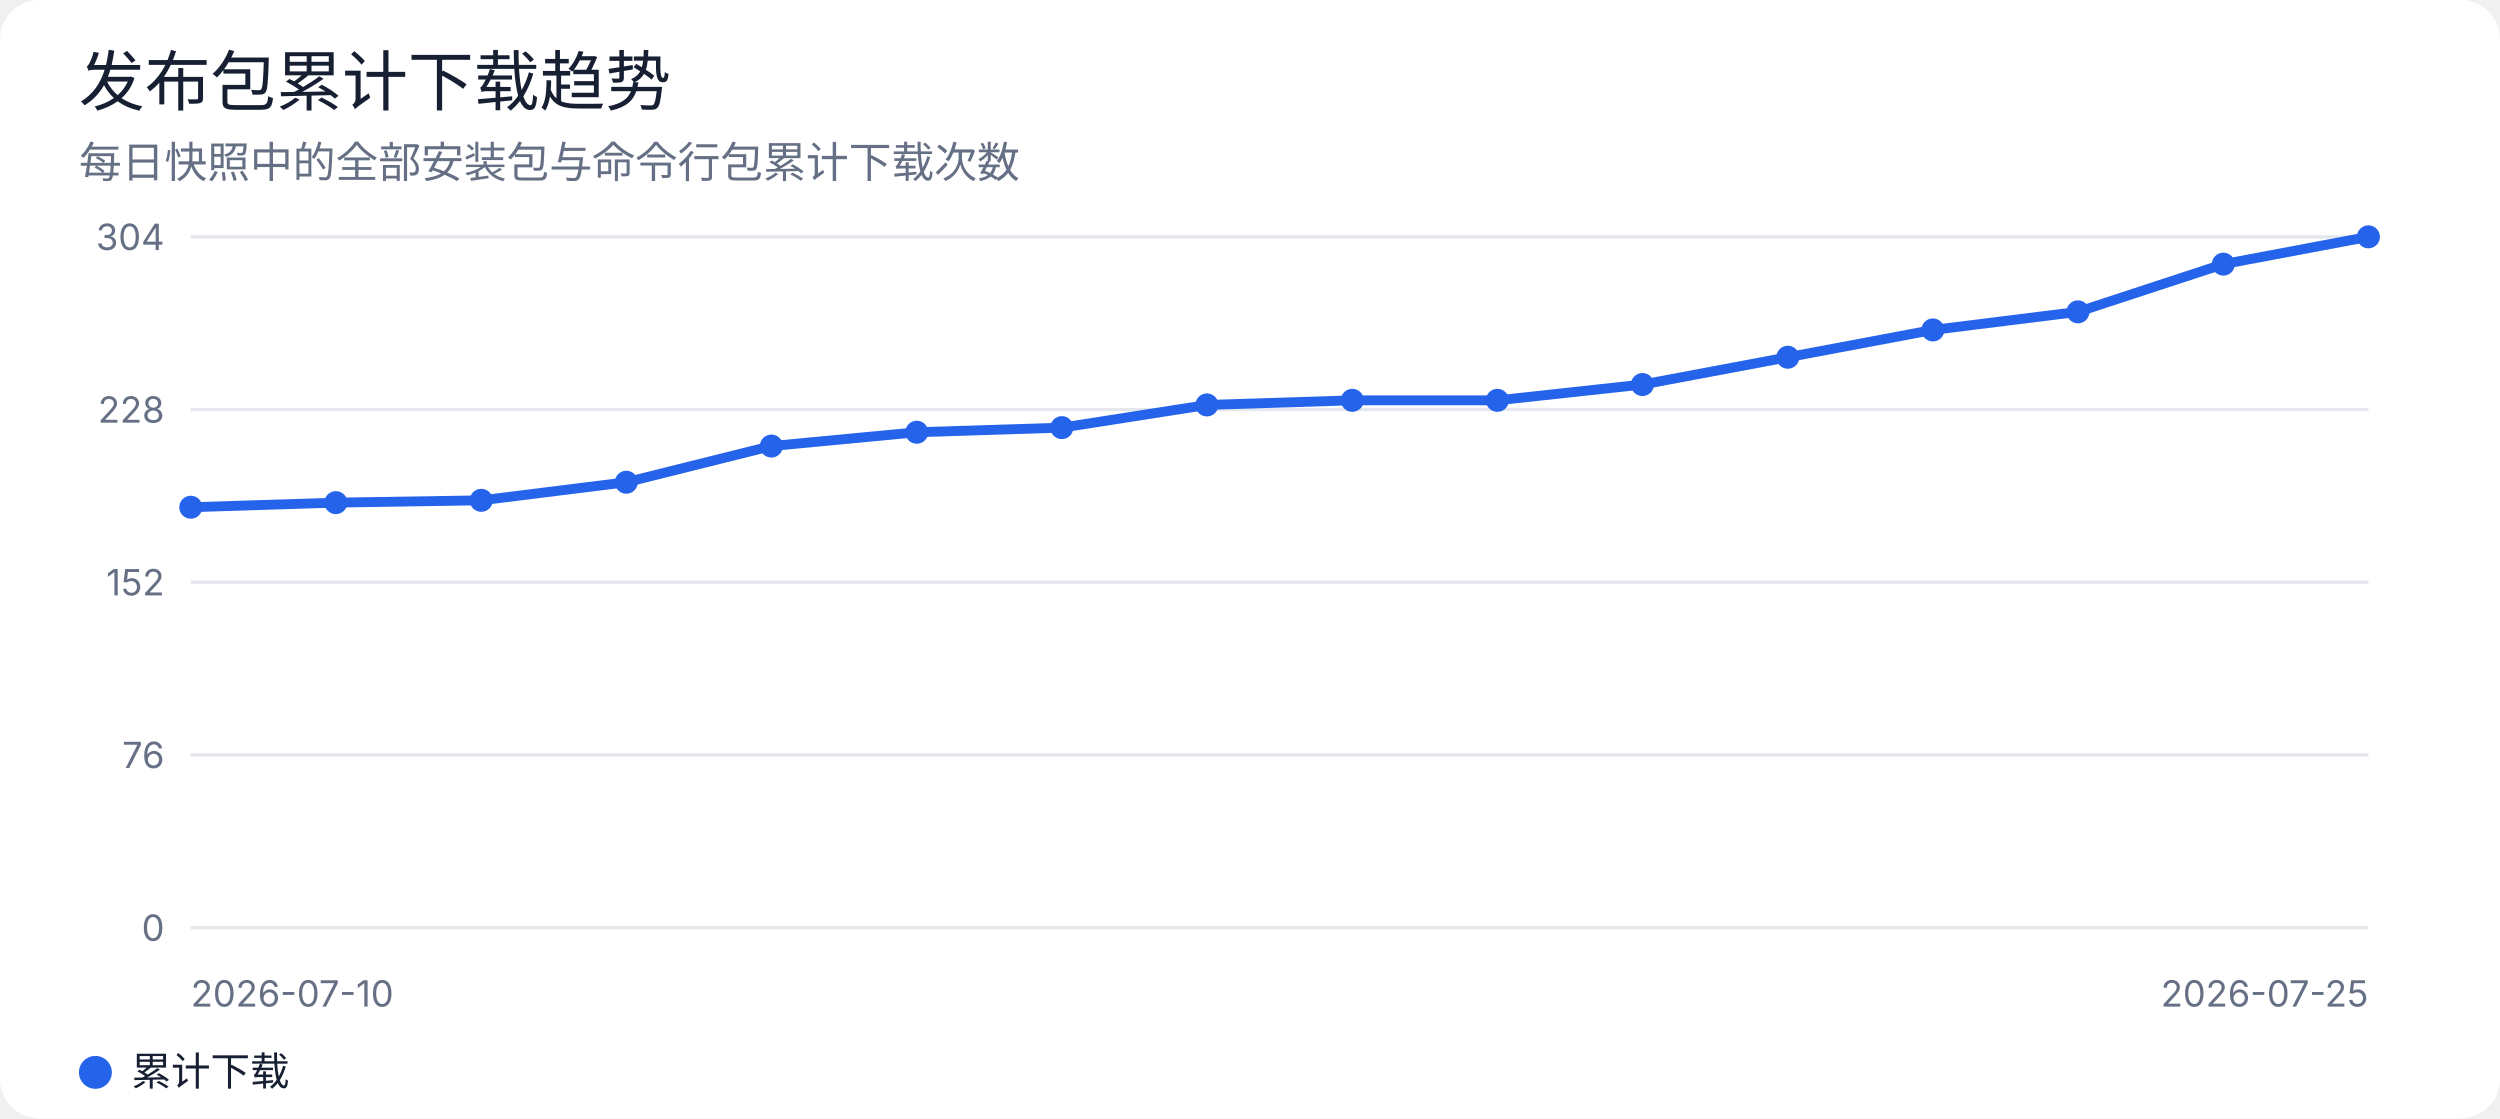
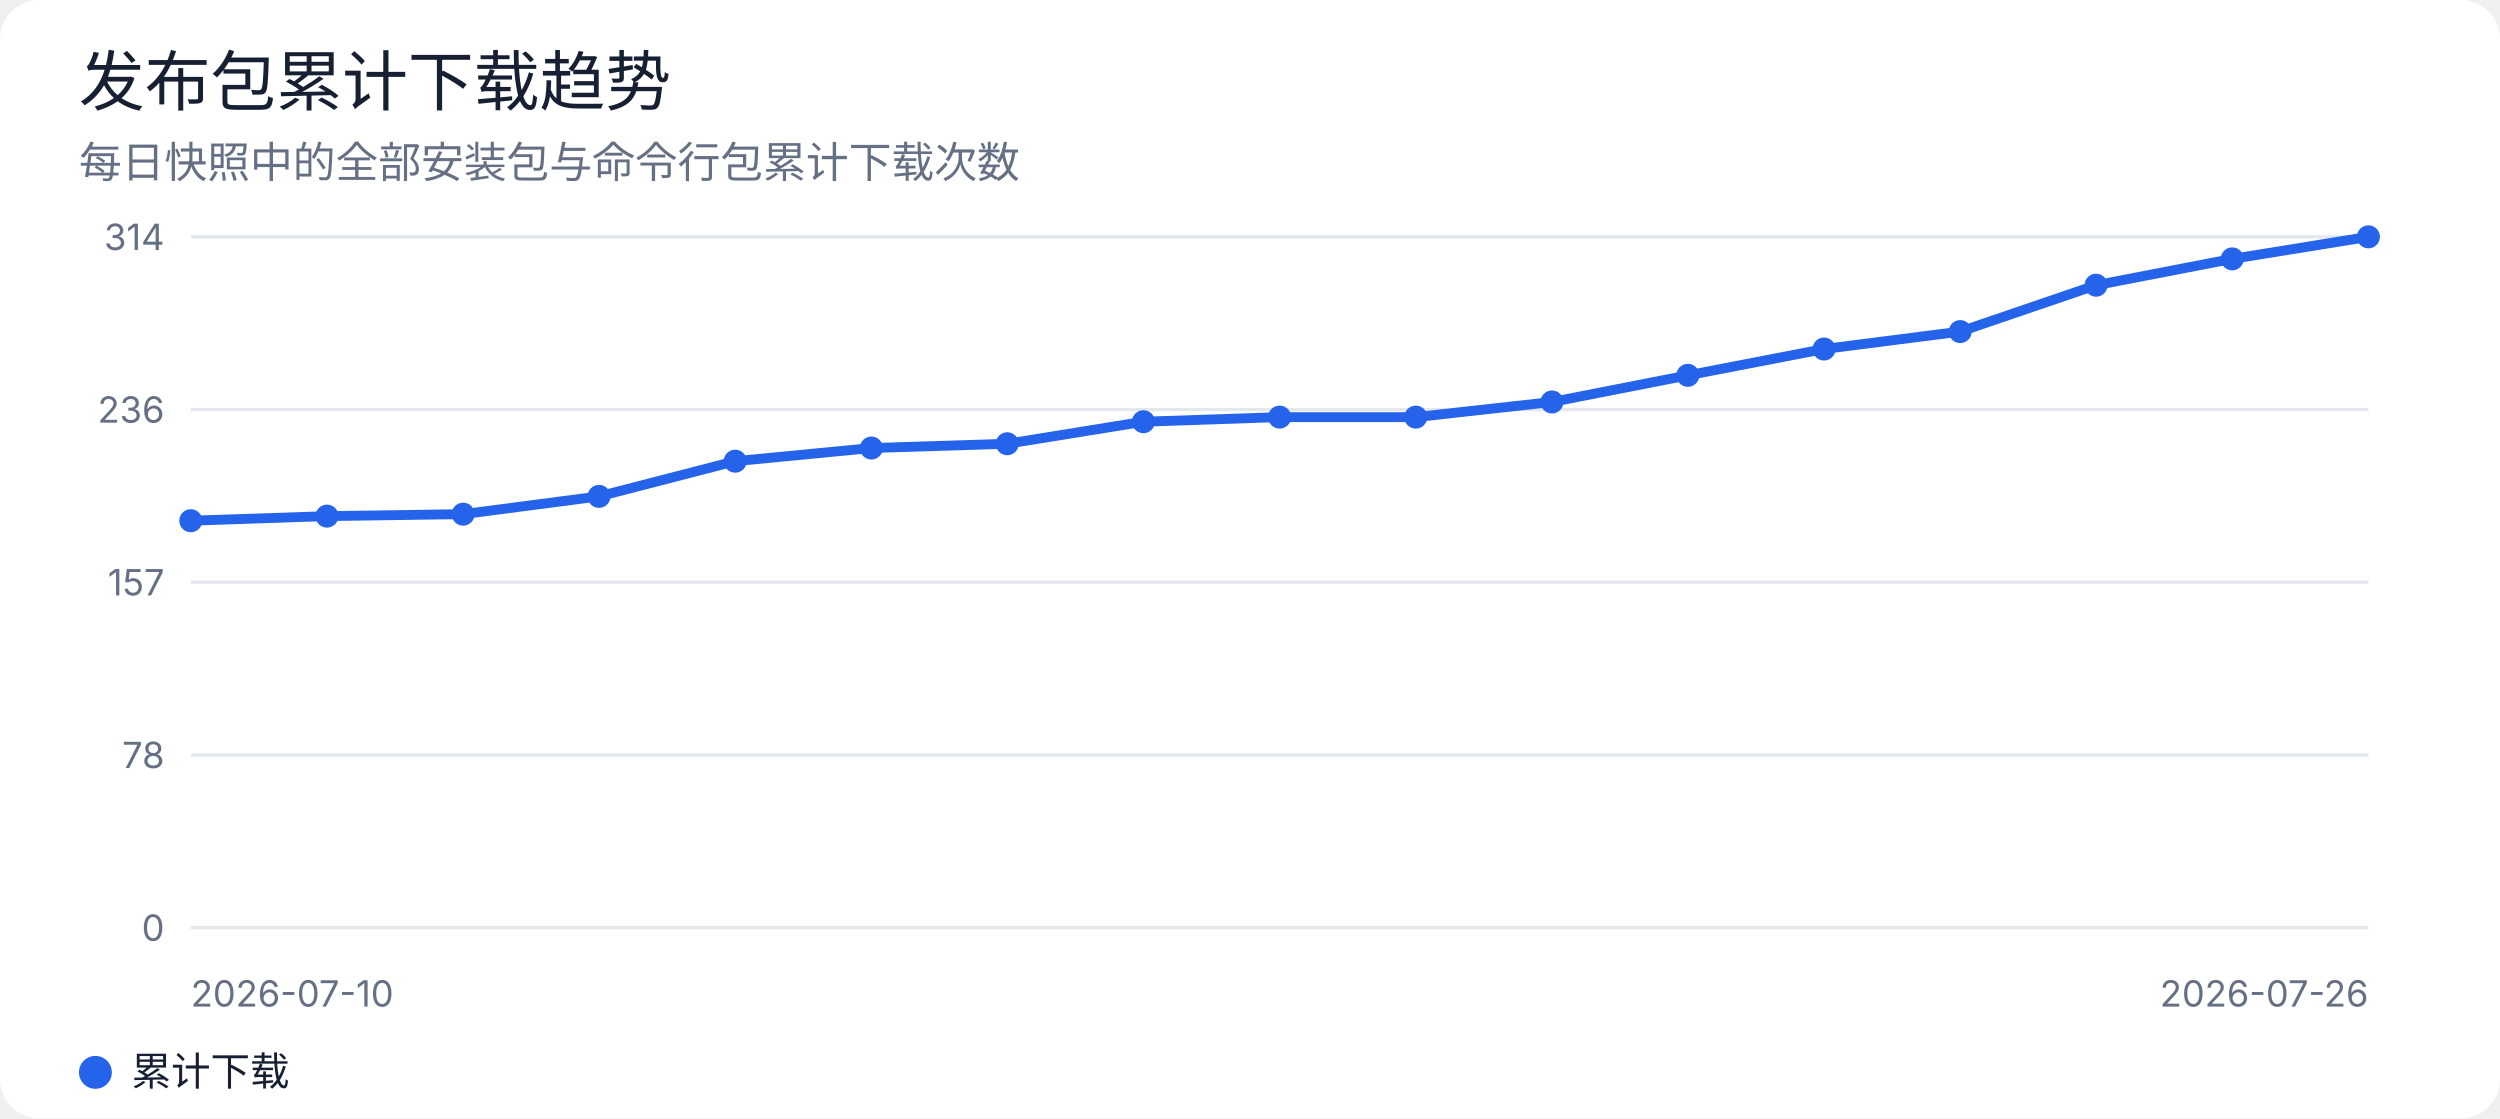
<svg xmlns="http://www.w3.org/2000/svg" width="760" height="340" viewBox="0 0 760 340" role="img" aria-labelledby="title desc">
  <rect width="100%" height="100%" rx="12" fill="#ffffff" />
  <style>
text { font-family: -apple-system, BlinkMacSystemFont, "Segoe UI", sans-serif; fill: #172033; }
.muted { fill: #667085; }
.grid { stroke: #e4e7ec; stroke-width: 1; }
@media (prefers-color-scheme: dark) {
  rect:first-of-type { fill: #0d1117; }
  text { fill: #e6edf3; }
  .muted { fill: #9da7b3; }
  .grid { stroke: #30363d; }
}
</style>
  <text x="24" y="32" font-size="20" font-weight="500">发布包累计下载趋势</text>
  <text x="24" y="54" class="muted" font-size="13">每日快照中的全部安装包与命令行包累计下载次数</text>
  <line class="grid" x1="58" y1="72.0" x2="720" y2="72.0" />
-   <text x="50" y="76.0" text-anchor="end" class="muted" font-size="11">304</text>
+   <text x="50" y="76.0" text-anchor="end" class="muted" font-size="11">314</text>
  <line class="grid" x1="58" y1="124.5" x2="720" y2="124.5" />
-   <text x="50" y="128.5" text-anchor="end" class="muted" font-size="11">228</text>
+   <text x="50" y="128.5" text-anchor="end" class="muted" font-size="11">236</text>
  <line class="grid" x1="58" y1="177.0" x2="720" y2="177.0" />
-   <text x="50" y="181.0" text-anchor="end" class="muted" font-size="11">152</text>
+   <text x="50" y="181.0" text-anchor="end" class="muted" font-size="11">157</text>
  <line class="grid" x1="58" y1="229.5" x2="720" y2="229.5" />
-   <text x="50" y="233.5" text-anchor="end" class="muted" font-size="11">76</text>
+   <text x="50" y="233.5" text-anchor="end" class="muted" font-size="11">78</text>
  <line class="grid" x1="58" y1="282.0" x2="720" y2="282.0" />
  <text x="50" y="286.0" text-anchor="end" class="muted" font-size="11">0</text>
-   <polyline points="58.0,154.2 102.1,152.8 146.3,152.1 190.4,146.6 234.5,135.6 278.7,131.4 322.8,130.0 366.9,123.1 411.1,121.7 455.2,121.7 499.3,116.9 543.5,108.6 587.6,100.3 631.7,94.8 675.9,80.3 720.0,72.0" fill="none" stroke="#2563eb" stroke-width="3" stroke-linejoin="round" stroke-linecap="round" />
-   <circle cx="58.0" cy="154.2" r="3.5" fill="#2563eb" />
-   <circle cx="102.1" cy="152.8" r="3.5" fill="#2563eb" />
-   <circle cx="146.3" cy="152.1" r="3.5" fill="#2563eb" />
-   <circle cx="190.4" cy="146.6" r="3.5" fill="#2563eb" />
-   <circle cx="234.5" cy="135.6" r="3.5" fill="#2563eb" />
-   <circle cx="278.7" cy="131.4" r="3.5" fill="#2563eb" />
-   <circle cx="322.8" cy="130.0" r="3.5" fill="#2563eb" />
-   <circle cx="366.9" cy="123.1" r="3.5" fill="#2563eb" />
-   <circle cx="411.1" cy="121.7" r="3.5" fill="#2563eb" />
-   <circle cx="455.2" cy="121.7" r="3.5" fill="#2563eb" />
-   <circle cx="499.3" cy="116.9" r="3.5" fill="#2563eb" />
-   <circle cx="543.5" cy="108.6" r="3.5" fill="#2563eb" />
-   <circle cx="587.6" cy="100.3" r="3.5" fill="#2563eb" />
-   <circle cx="631.7" cy="94.8" r="3.5" fill="#2563eb" />
-   <circle cx="675.9" cy="80.3" r="3.5" fill="#2563eb" />
+   <polyline points="58.0,158.3 99.4,156.9 140.8,156.3 182.1,150.9 223.5,140.2 264.9,136.2 306.2,134.9 347.6,128.2 389.0,126.8 430.4,126.8 471.8,122.2 513.1,114.1 554.5,106.1 595.9,100.8 637.2,86.7 678.6,78.7 720.0,72.0" fill="none" stroke="#2563eb" stroke-width="3" stroke-linejoin="round" stroke-linecap="round" />
+   <circle cx="58.0" cy="158.3" r="3.5" fill="#2563eb" />
+   <circle cx="99.4" cy="156.9" r="3.5" fill="#2563eb" />
+   <circle cx="140.8" cy="156.3" r="3.5" fill="#2563eb" />
+   <circle cx="182.1" cy="150.9" r="3.5" fill="#2563eb" />
+   <circle cx="223.5" cy="140.2" r="3.5" fill="#2563eb" />
+   <circle cx="264.9" cy="136.2" r="3.5" fill="#2563eb" />
+   <circle cx="306.2" cy="134.9" r="3.5" fill="#2563eb" />
+   <circle cx="347.6" cy="128.2" r="3.5" fill="#2563eb" />
+   <circle cx="389.0" cy="126.8" r="3.5" fill="#2563eb" />
+   <circle cx="430.4" cy="126.8" r="3.5" fill="#2563eb" />
+   <circle cx="471.8" cy="122.2" r="3.5" fill="#2563eb" />
+   <circle cx="513.1" cy="114.1" r="3.5" fill="#2563eb" />
+   <circle cx="554.5" cy="106.1" r="3.5" fill="#2563eb" />
+   <circle cx="595.9" cy="100.8" r="3.5" fill="#2563eb" />
+   <circle cx="637.2" cy="86.7" r="3.5" fill="#2563eb" />
+   <circle cx="678.6" cy="78.7" r="3.5" fill="#2563eb" />
  <circle cx="720.0" cy="72.0" r="3.5" fill="#2563eb" />
  <text x="58" y="306" class="muted" font-size="11">2026-07-10</text>
-   <text x="720" y="306" text-anchor="end" class="muted" font-size="11">2026-07-25</text>
+   <text x="720" y="306" text-anchor="end" class="muted" font-size="11">2026-07-26</text>
  <circle cx="29" cy="326" r="5" fill="#2563eb" />
  <text x="40" y="330" font-size="12">累计下载</text>
</svg>
